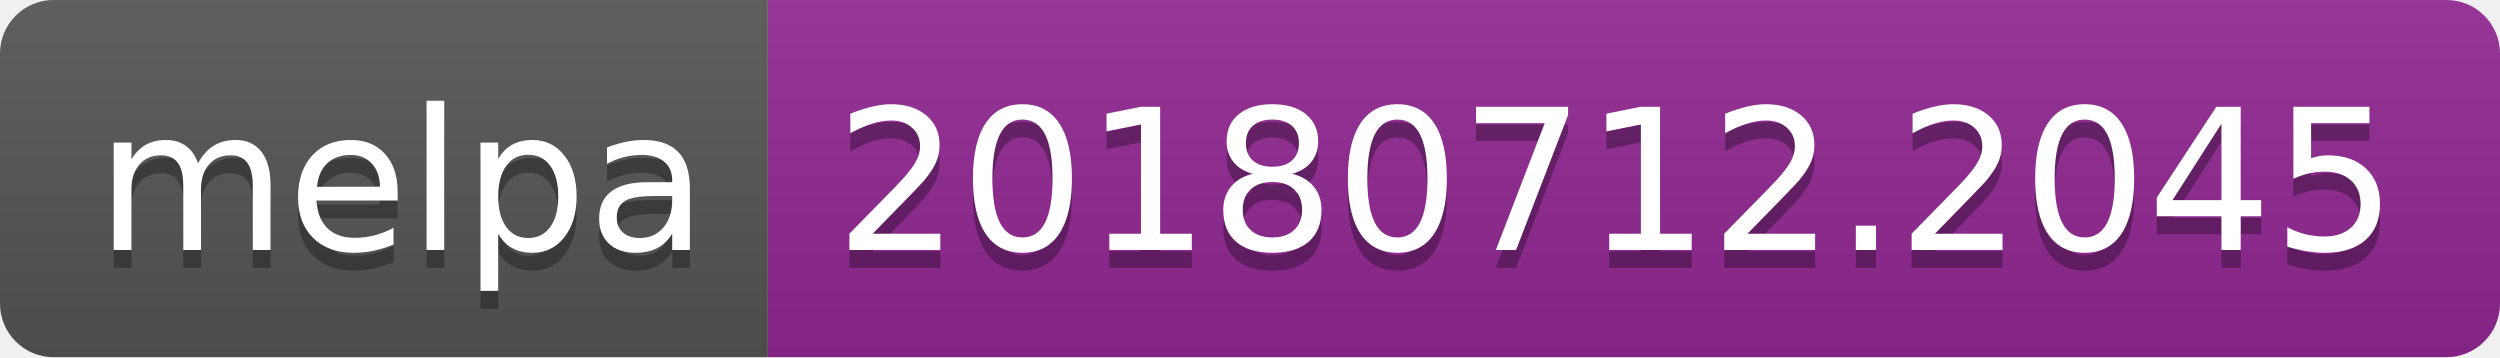
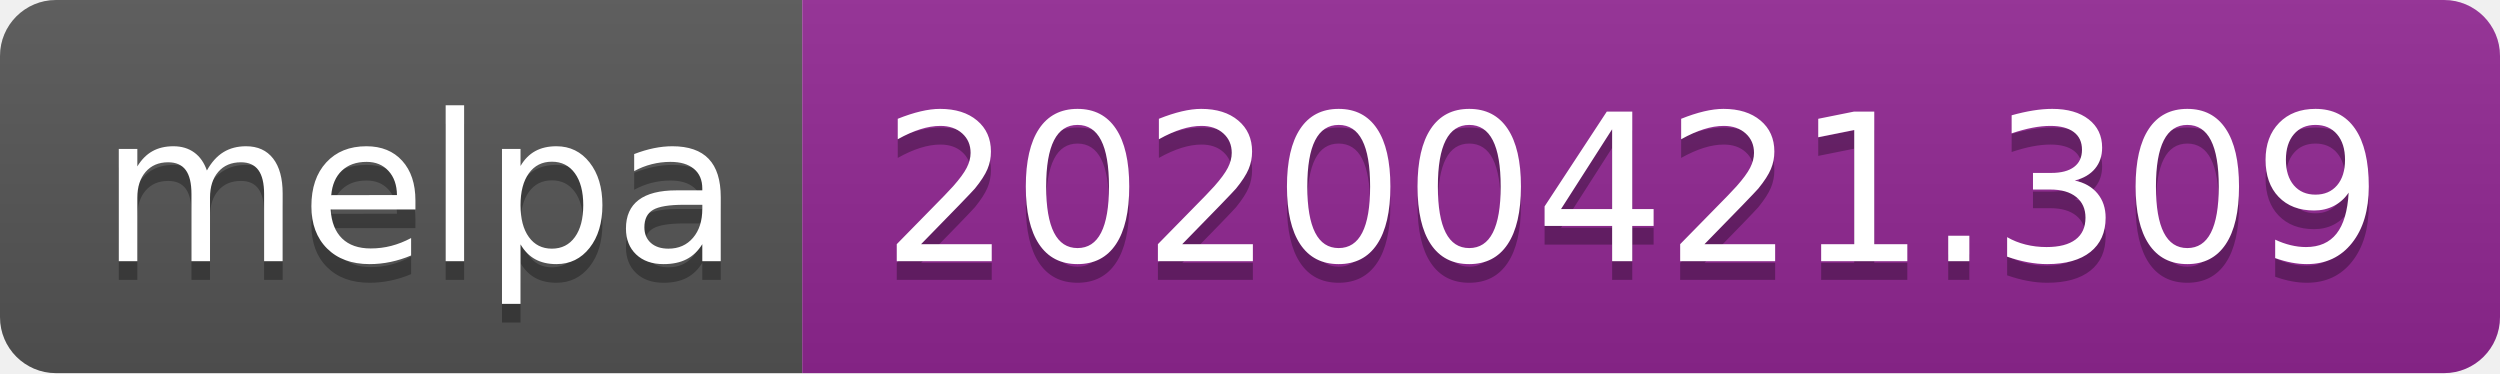
- <svg xmlns="http://www.w3.org/2000/svg" width="140" height="20">
+ <svg xmlns="http://www.w3.org/2000/svg" width="134" height="20">
  <linearGradient id="s" x2="0" y2="100%">
    <stop offset="0" stop-color="#bbb" stop-opacity=".1" />
    <stop offset="1" stop-opacity=".1" />
  </linearGradient>
  <clipPath id="r">
-     <rect width="140" height="20" rx="3" fill="#fff" />
+     <rect width="134" height="20" rx="3" fill="#fff" />
  </clipPath>
  <g clip-path="url(#r)">
    <rect width="43" height="20" fill="#555" />
-     <rect x="43" width="97" height="20" fill="#922793" />
-     <rect width="140" height="20" fill="url(#s)" />
+     <rect x="43" width="91" height="20" fill="#922793" />
+     <rect width="134" height="20" fill="url(#s)" />
  </g>
  <g fill="#fff" text-anchor="middle" font-family="DejaVu Sans,Verdana,Geneva,sans-serif" font-size="110">
    <text x="225" y="150" fill="#010101" fill-opacity=".3" transform="scale(.1)" textLength="330">melpa</text>
    <text x="225" y="140" transform="scale(.1)" textLength="330">melpa</text>
-     <text x="905" y="150" fill="#010101" fill-opacity=".3" transform="scale(.1)" textLength="870">20180712.2045</text>
-     <text x="905" y="140" transform="scale(.1)" textLength="870">20180712.2045</text>
+     <text x="875" y="150" fill="#010101" fill-opacity=".3" transform="scale(.1)" textLength="810">20200421.309</text>
+     <text x="875" y="140" transform="scale(.1)" textLength="810">20200421.309</text>
  </g>
</svg>
